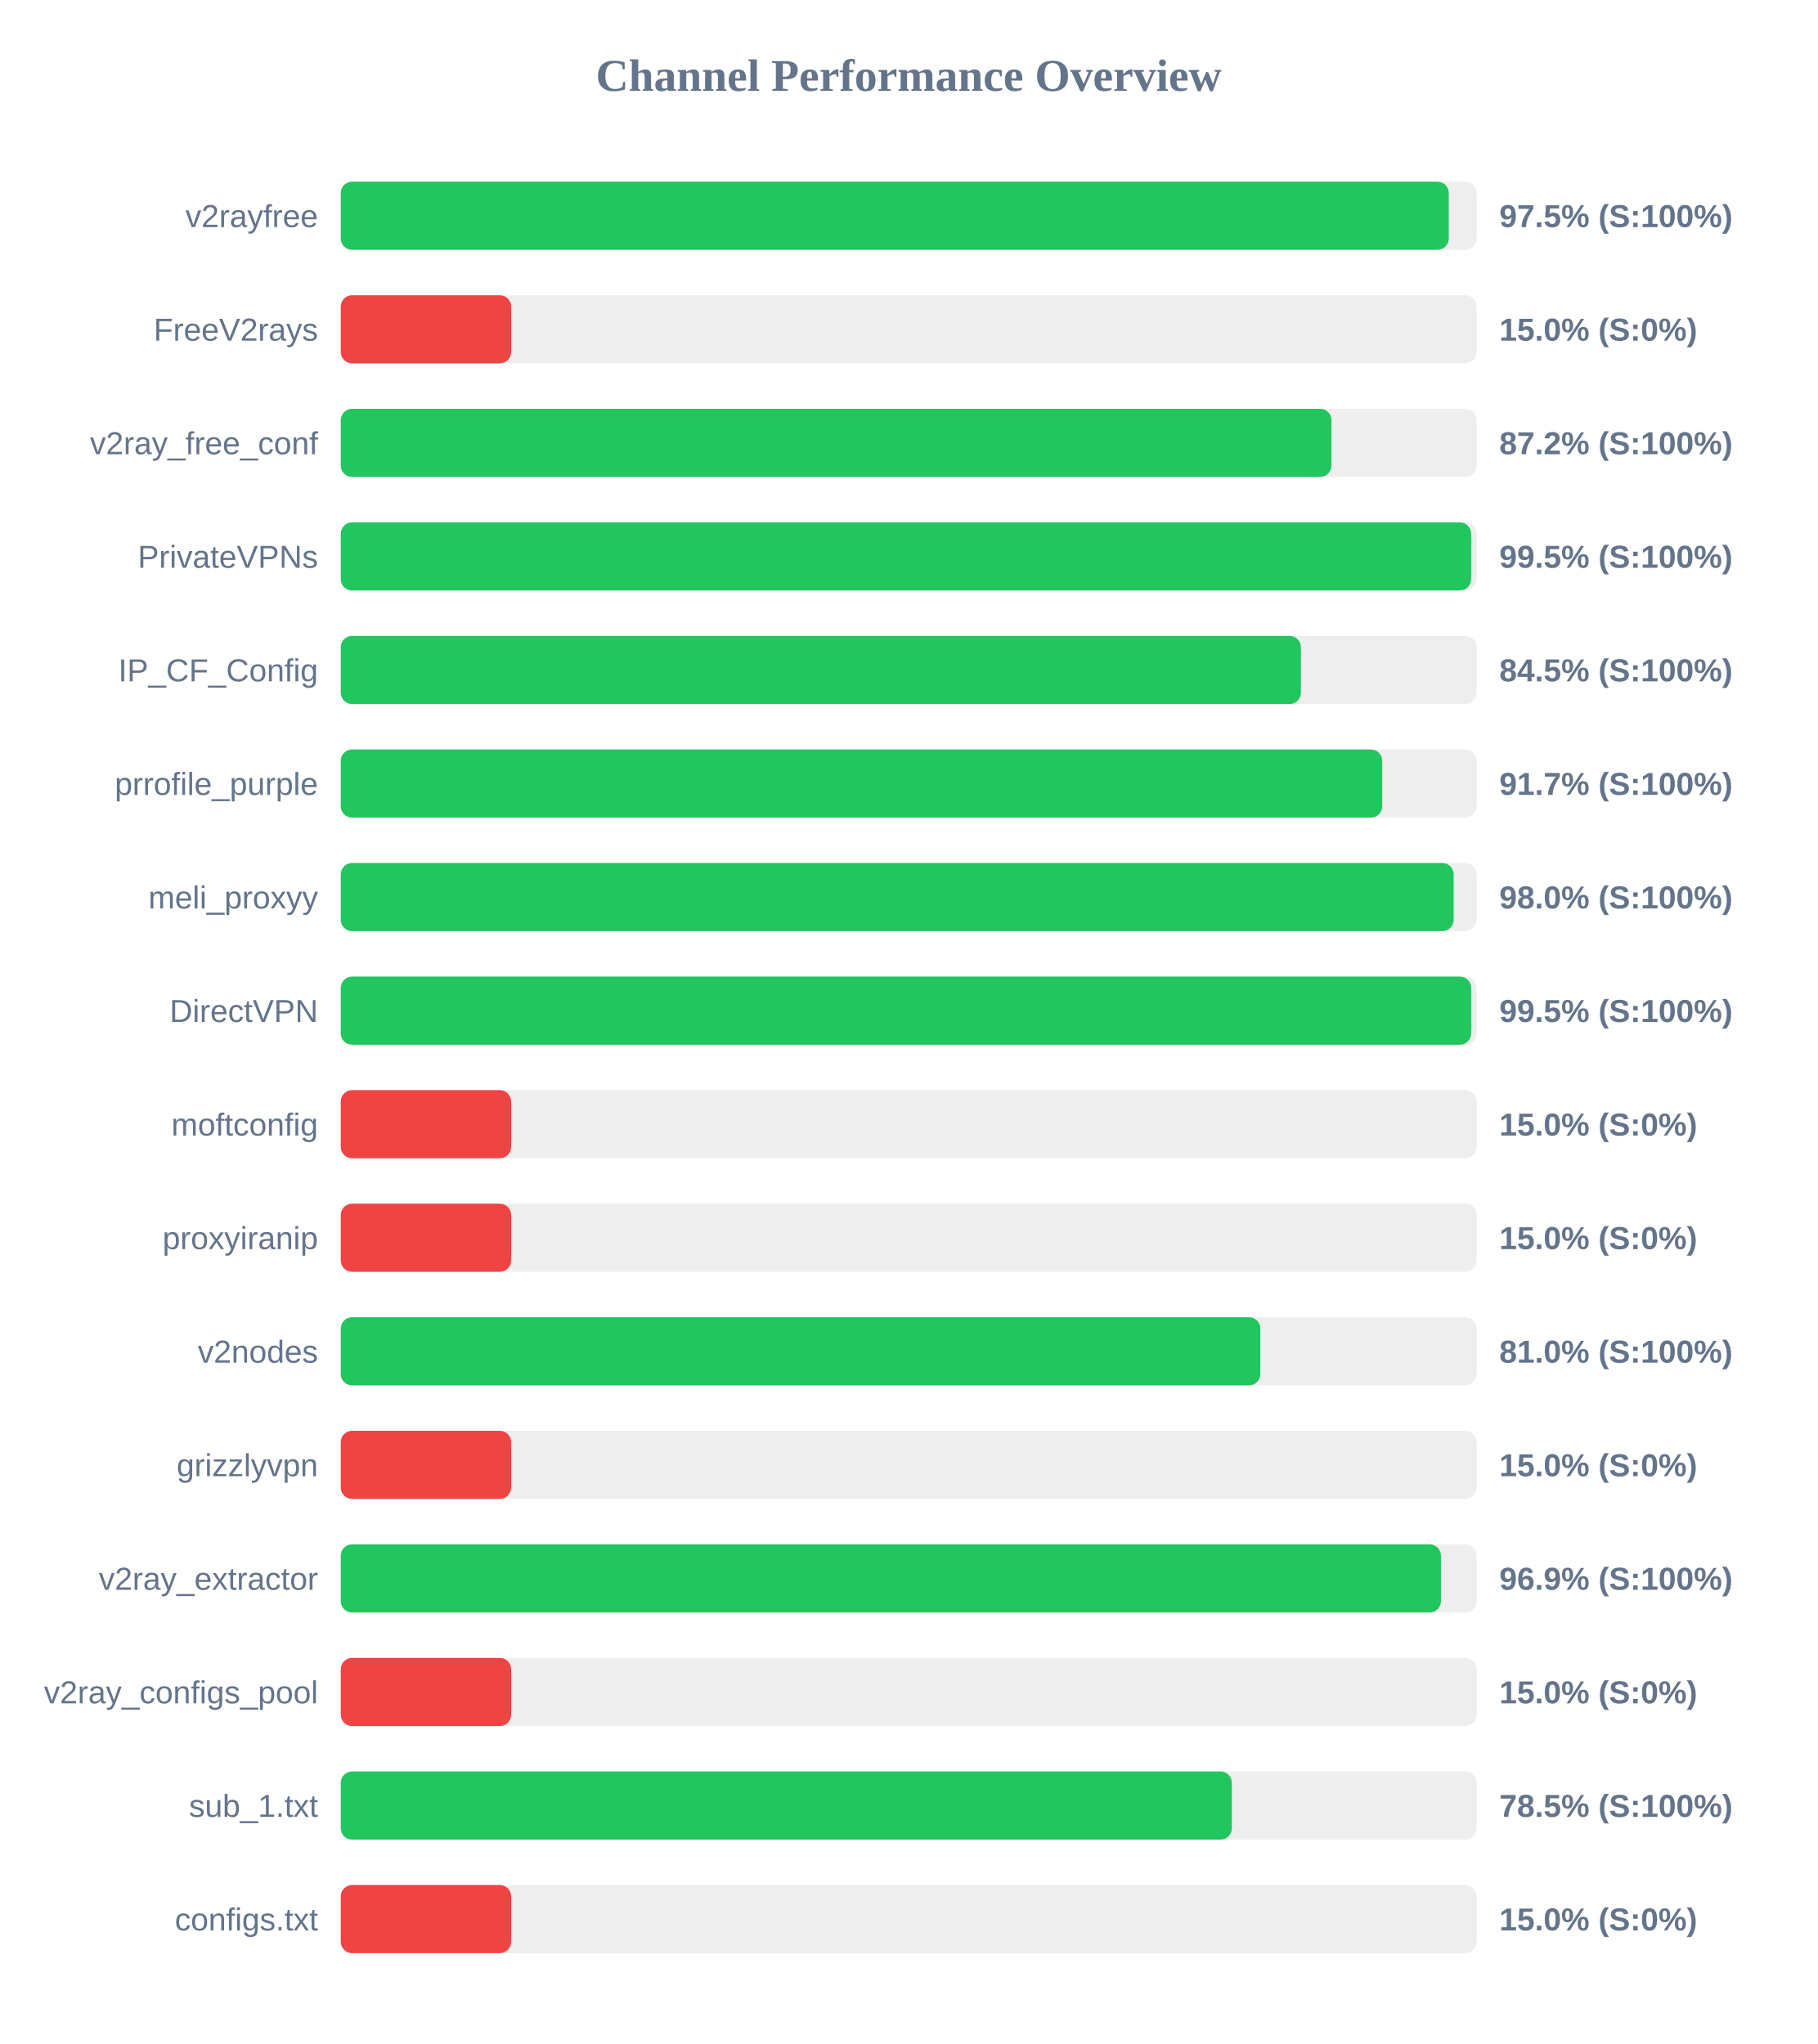
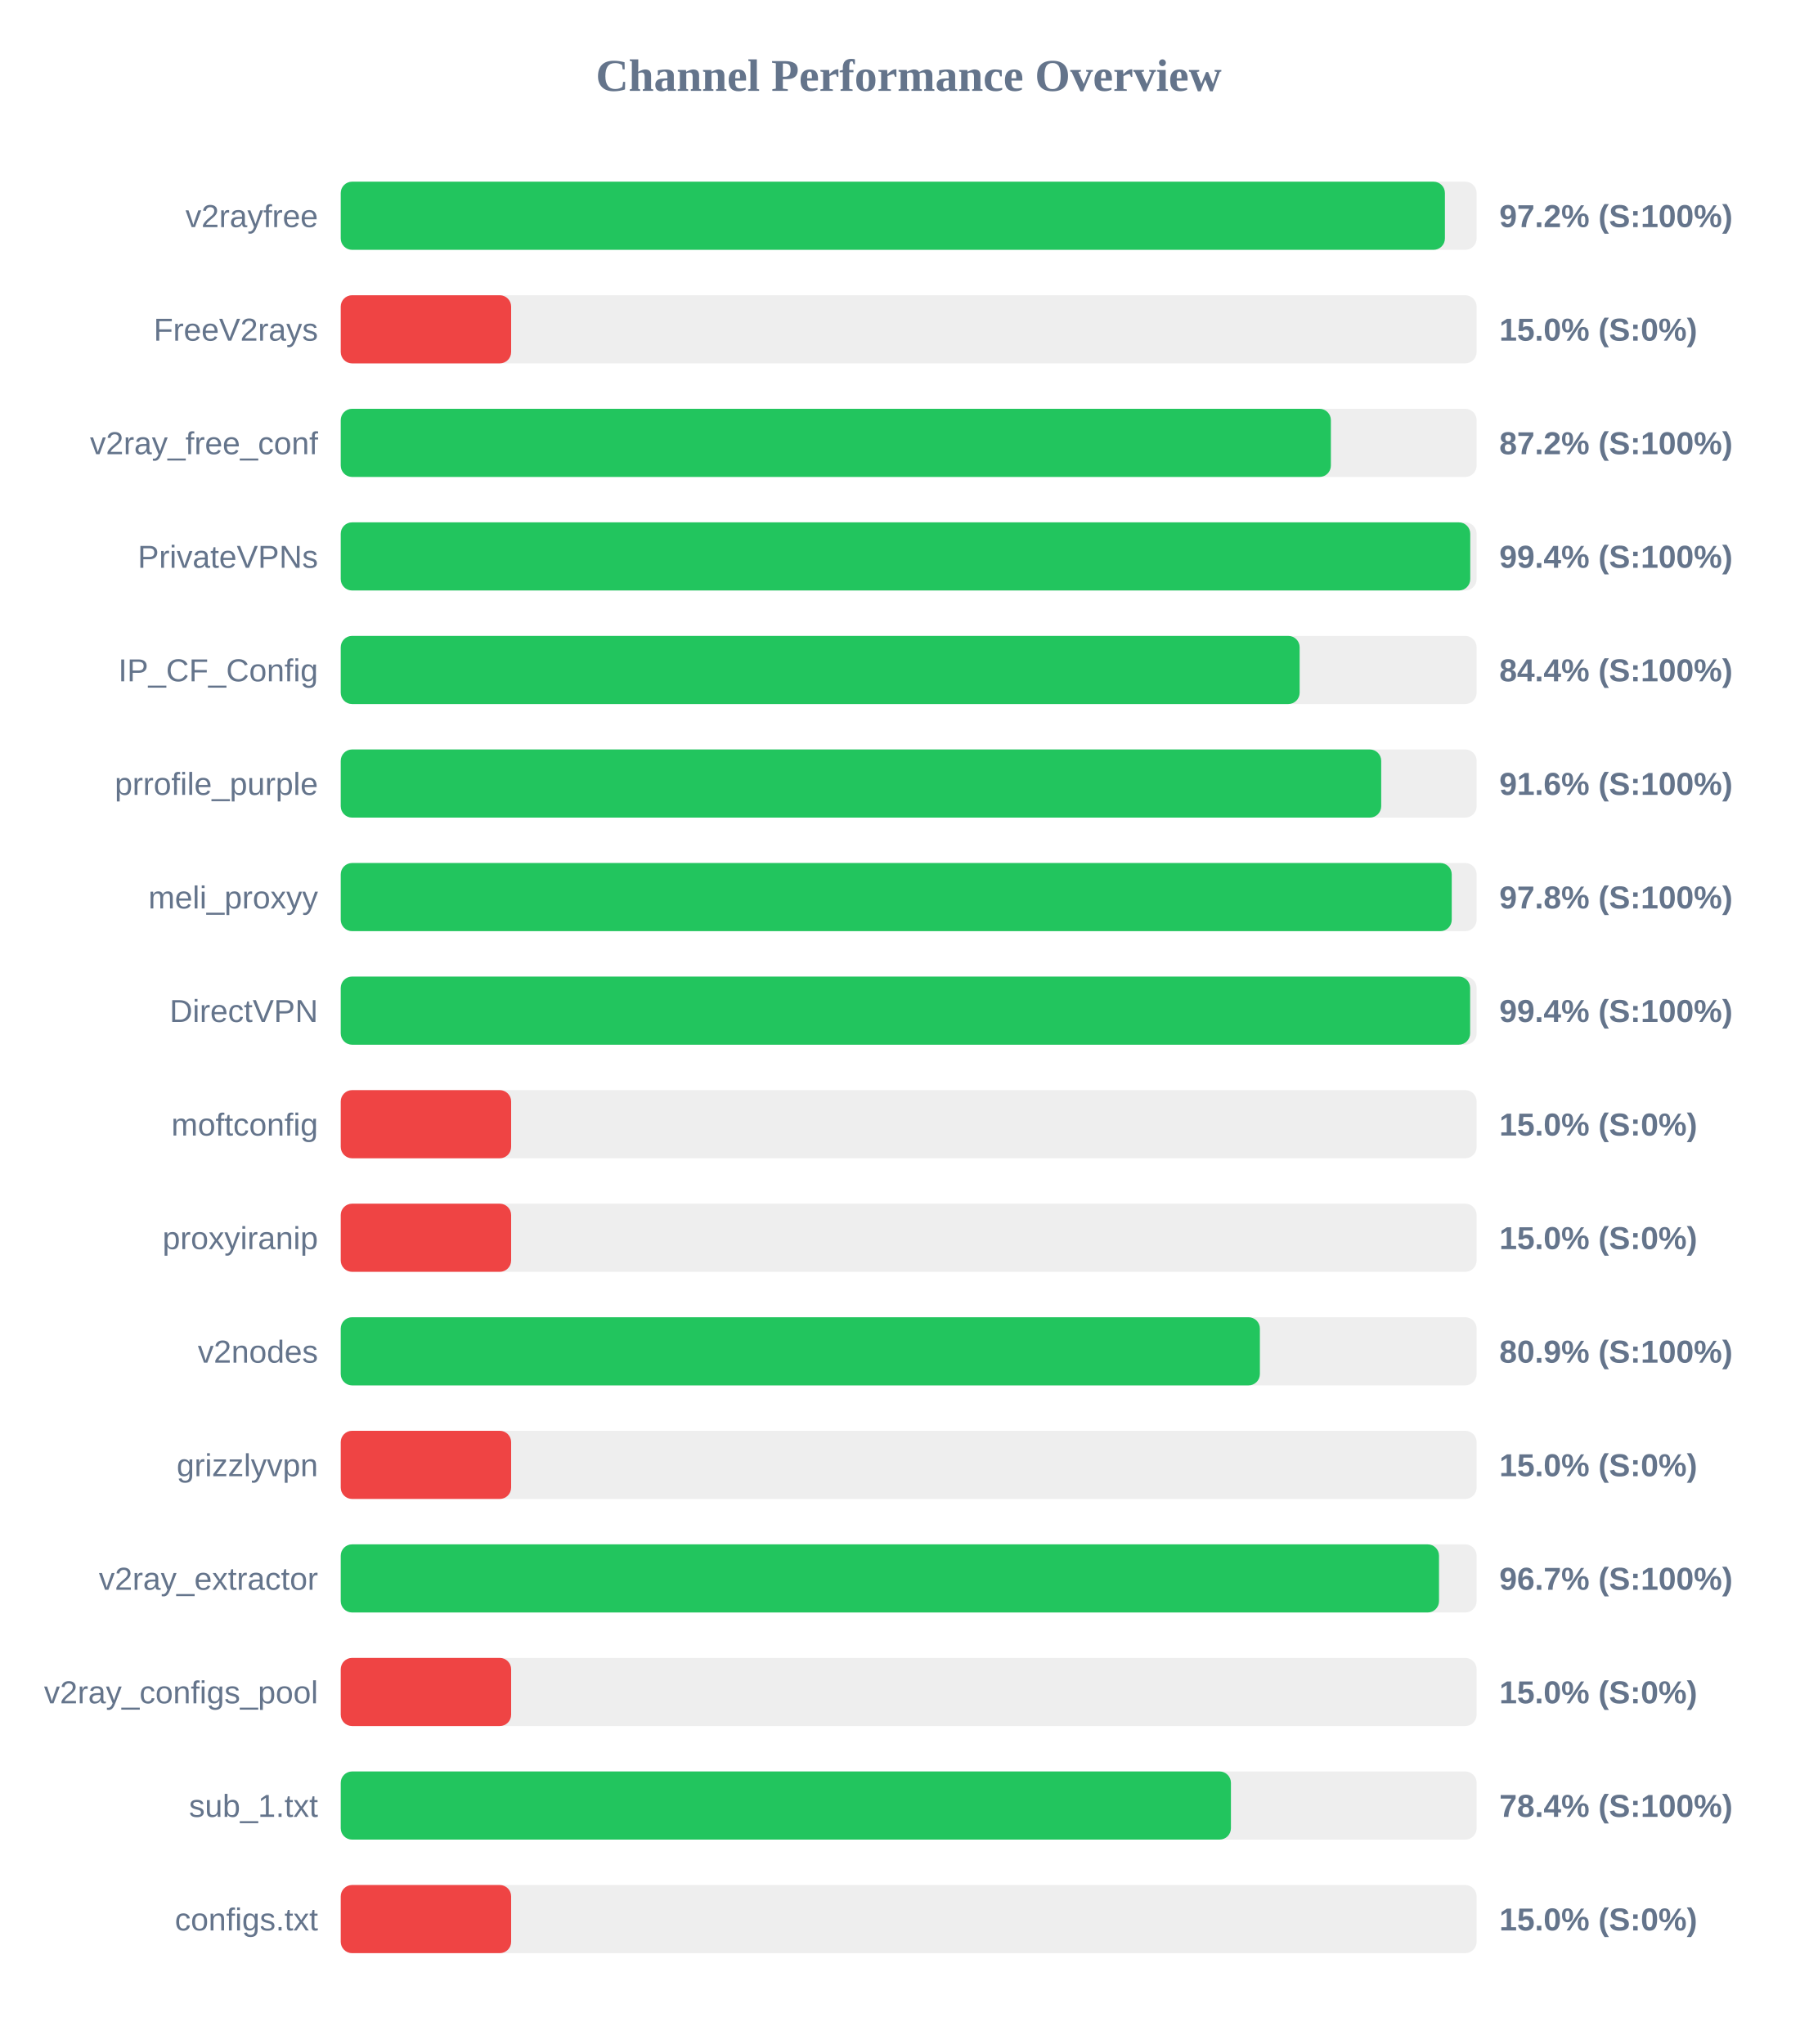
<svg xmlns="http://www.w3.org/2000/svg" width="800" height="900" version="1.1">
  <style>
        .row { font: 14px Arial; fill: #64748b; }
        .score { font: bold 14px Arial; fill: #64748b; }
    </style>
  <text x="400" y="40" text-anchor="middle" font-size="20px" font-weight="bold" fill="#64748b">Channel Performance Overview</text>
  <rect x="150" y="80" width="500" height="30" fill="#eee" rx="5" />
-   <rect x="150" y="80" width="487.75" height="30" fill="#22c55e" rx="5" />
+   <rect x="150" y="80" width="486.05" height="30" fill="#22c55e" rx="5" />
  <text x="140" y="100" text-anchor="end" class="row">v2rayfree</text>
-   <text x="660" y="100" text-anchor="start" class="score">97.5% (S:100%)</text>
+   <text x="660" y="100" text-anchor="start" class="score">97.2% (S:100%)</text>
  <rect x="150" y="130" width="500" height="30" fill="#eee" rx="5" />
  <rect x="150" y="130" width="75.0" height="30" fill="#ef4444" rx="5" />
  <text x="140" y="150" text-anchor="end" class="row">FreeV2rays</text>
  <text x="660" y="150" text-anchor="start" class="score">15.0% (S:0%)</text>
  <rect x="150" y="180" width="500" height="30" fill="#eee" rx="5" />
-   <rect x="150" y="180" width="436.1" height="30" fill="#22c55e" rx="5" />
+   <rect x="150" y="180" width="435.85" height="30" fill="#22c55e" rx="5" />
  <text x="140" y="200" text-anchor="end" class="row">v2ray_free_conf</text>
  <text x="660" y="200" text-anchor="start" class="score">87.2% (S:100%)</text>
  <rect x="150" y="230" width="500" height="30" fill="#eee" rx="5" />
-   <rect x="150" y="230" width="497.6" height="30" fill="#22c55e" rx="5" />
+   <rect x="150" y="230" width="497.2" height="30" fill="#22c55e" rx="5" />
  <text x="140" y="250" text-anchor="end" class="row">PrivateVPNs</text>
-   <text x="660" y="250" text-anchor="start" class="score">99.5% (S:100%)</text>
+   <text x="660" y="250" text-anchor="start" class="score">99.4% (S:100%)</text>
  <rect x="150" y="280" width="500" height="30" fill="#eee" rx="5" />
-   <rect x="150" y="280" width="422.65" height="30" fill="#22c55e" rx="5" />
+   <rect x="150" y="280" width="422.1" height="30" fill="#22c55e" rx="5" />
  <text x="140" y="300" text-anchor="end" class="row">IP_CF_Config</text>
-   <text x="660" y="300" text-anchor="start" class="score">84.5% (S:100%)</text>
+   <text x="660" y="300" text-anchor="start" class="score">84.4% (S:100%)</text>
  <rect x="150" y="330" width="500" height="30" fill="#eee" rx="5" />
-   <rect x="150" y="330" width="458.45" height="30" fill="#22c55e" rx="5" />
+   <rect x="150" y="330" width="458.0" height="30" fill="#22c55e" rx="5" />
  <text x="140" y="350" text-anchor="end" class="row">prrofile_purple</text>
-   <text x="660" y="350" text-anchor="start" class="score">91.7% (S:100%)</text>
+   <text x="660" y="350" text-anchor="start" class="score">91.6% (S:100%)</text>
  <rect x="150" y="380" width="500" height="30" fill="#eee" rx="5" />
-   <rect x="150" y="380" width="489.9" height="30" fill="#22c55e" rx="5" />
+   <rect x="150" y="380" width="489.05" height="30" fill="#22c55e" rx="5" />
  <text x="140" y="400" text-anchor="end" class="row">meli_proxyy</text>
-   <text x="660" y="400" text-anchor="start" class="score">98.0% (S:100%)</text>
+   <text x="660" y="400" text-anchor="start" class="score">97.8% (S:100%)</text>
  <rect x="150" y="430" width="500" height="30" fill="#eee" rx="5" />
-   <rect x="150" y="430" width="497.6" height="30" fill="#22c55e" rx="5" />
+   <rect x="150" y="430" width="497.15" height="30" fill="#22c55e" rx="5" />
  <text x="140" y="450" text-anchor="end" class="row">DirectVPN</text>
-   <text x="660" y="450" text-anchor="start" class="score">99.5% (S:100%)</text>
+   <text x="660" y="450" text-anchor="start" class="score">99.4% (S:100%)</text>
  <rect x="150" y="480" width="500" height="30" fill="#eee" rx="5" />
  <rect x="150" y="480" width="75.0" height="30" fill="#ef4444" rx="5" />
  <text x="140" y="500" text-anchor="end" class="row">moftconfig</text>
  <text x="660" y="500" text-anchor="start" class="score">15.0% (S:0%)</text>
  <rect x="150" y="530" width="500" height="30" fill="#eee" rx="5" />
  <rect x="150" y="530" width="75.0" height="30" fill="#ef4444" rx="5" />
  <text x="140" y="550" text-anchor="end" class="row">proxyiranip</text>
  <text x="660" y="550" text-anchor="start" class="score">15.0% (S:0%)</text>
  <rect x="150" y="580" width="500" height="30" fill="#eee" rx="5" />
-   <rect x="150" y="580" width="404.8" height="30" fill="#22c55e" rx="5" />
+   <rect x="150" y="580" width="404.6" height="30" fill="#22c55e" rx="5" />
  <text x="140" y="600" text-anchor="end" class="row">v2nodes</text>
-   <text x="660" y="600" text-anchor="start" class="score">81.0% (S:100%)</text>
+   <text x="660" y="600" text-anchor="start" class="score">80.9% (S:100%)</text>
  <rect x="150" y="630" width="500" height="30" fill="#eee" rx="5" />
  <rect x="150" y="630" width="75.0" height="30" fill="#ef4444" rx="5" />
  <text x="140" y="650" text-anchor="end" class="row">grizzlyvpn</text>
  <text x="660" y="650" text-anchor="start" class="score">15.0% (S:0%)</text>
  <rect x="150" y="680" width="500" height="30" fill="#eee" rx="5" />
-   <rect x="150" y="680" width="484.3" height="30" fill="#22c55e" rx="5" />
+   <rect x="150" y="680" width="483.45" height="30" fill="#22c55e" rx="5" />
  <text x="140" y="700" text-anchor="end" class="row">v2ray_extractor</text>
-   <text x="660" y="700" text-anchor="start" class="score">96.9% (S:100%)</text>
+   <text x="660" y="700" text-anchor="start" class="score">96.7% (S:100%)</text>
  <rect x="150" y="730" width="500" height="30" fill="#eee" rx="5" />
  <rect x="150" y="730" width="75.0" height="30" fill="#ef4444" rx="5" />
  <text x="140" y="750" text-anchor="end" class="row">v2ray_configs_pool</text>
  <text x="660" y="750" text-anchor="start" class="score">15.0% (S:0%)</text>
  <rect x="150" y="780" width="500" height="30" fill="#eee" rx="5" />
-   <rect x="150" y="780" width="392.25" height="30" fill="#22c55e" rx="5" />
+   <rect x="150" y="780" width="391.85" height="30" fill="#22c55e" rx="5" />
  <text x="140" y="800" text-anchor="end" class="row">sub_1.txt</text>
-   <text x="660" y="800" text-anchor="start" class="score">78.5% (S:100%)</text>
+   <text x="660" y="800" text-anchor="start" class="score">78.4% (S:100%)</text>
  <rect x="150" y="830" width="500" height="30" fill="#eee" rx="5" />
  <rect x="150" y="830" width="75.0" height="30" fill="#ef4444" rx="5" />
  <text x="140" y="850" text-anchor="end" class="row">configs.txt</text>
  <text x="660" y="850" text-anchor="start" class="score">15.0% (S:0%)</text>
</svg>
